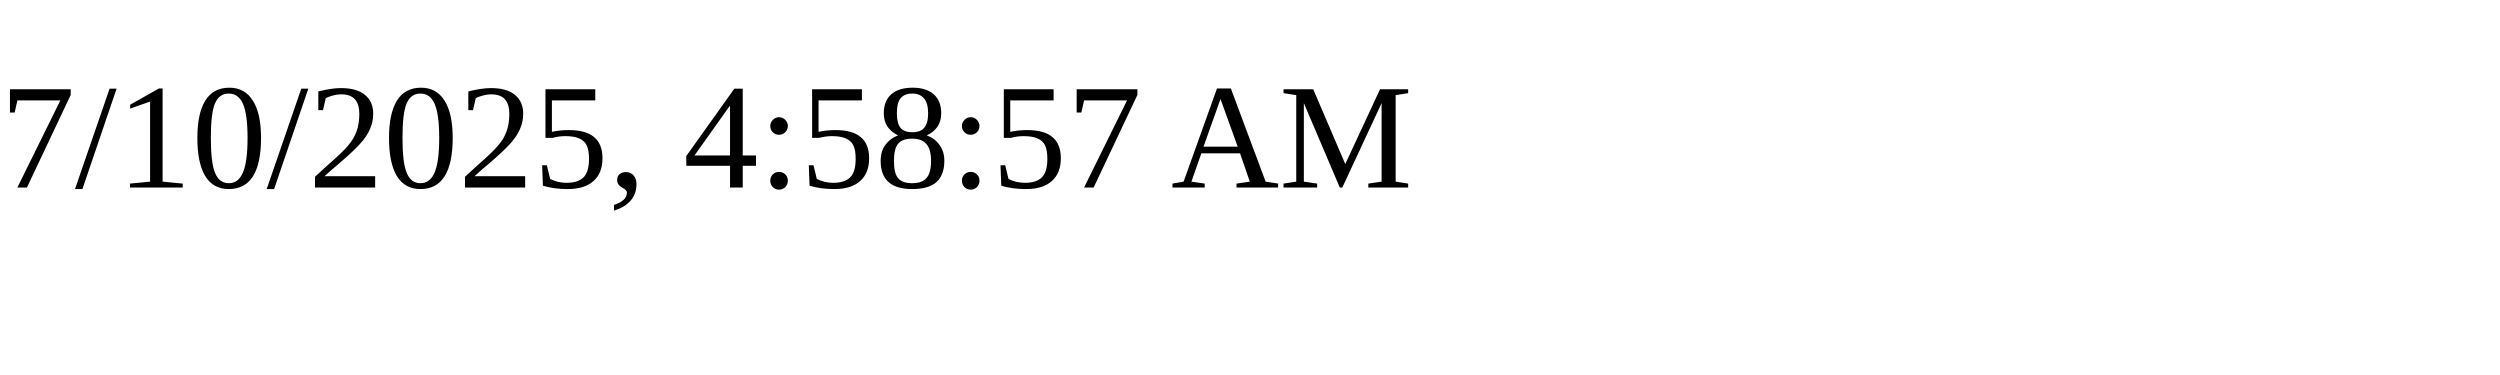
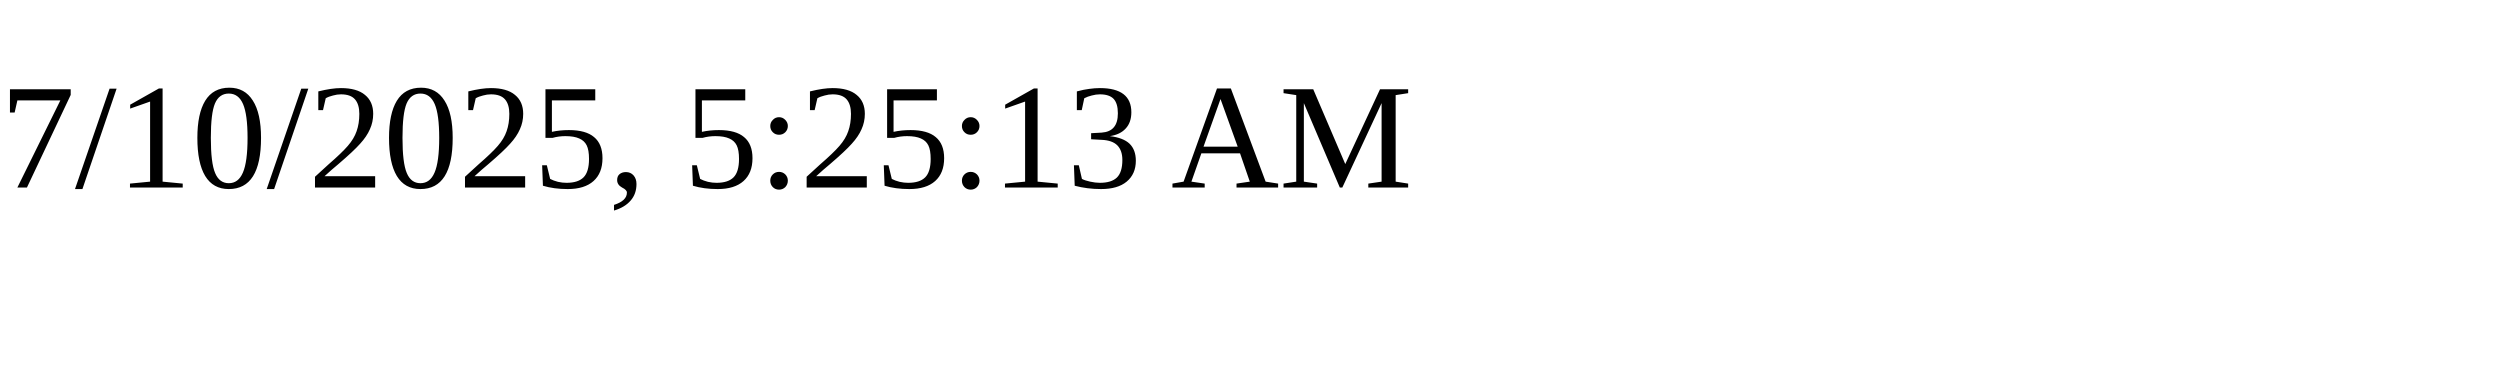
<svg xmlns="http://www.w3.org/2000/svg" height="30" width="200">
-   <text x="0" y="15">7/10/2025, 4:58:57 AM</text>
+   <text x="0" y="15">7/10/2025, 5:25:13 AM</text>
</svg>
